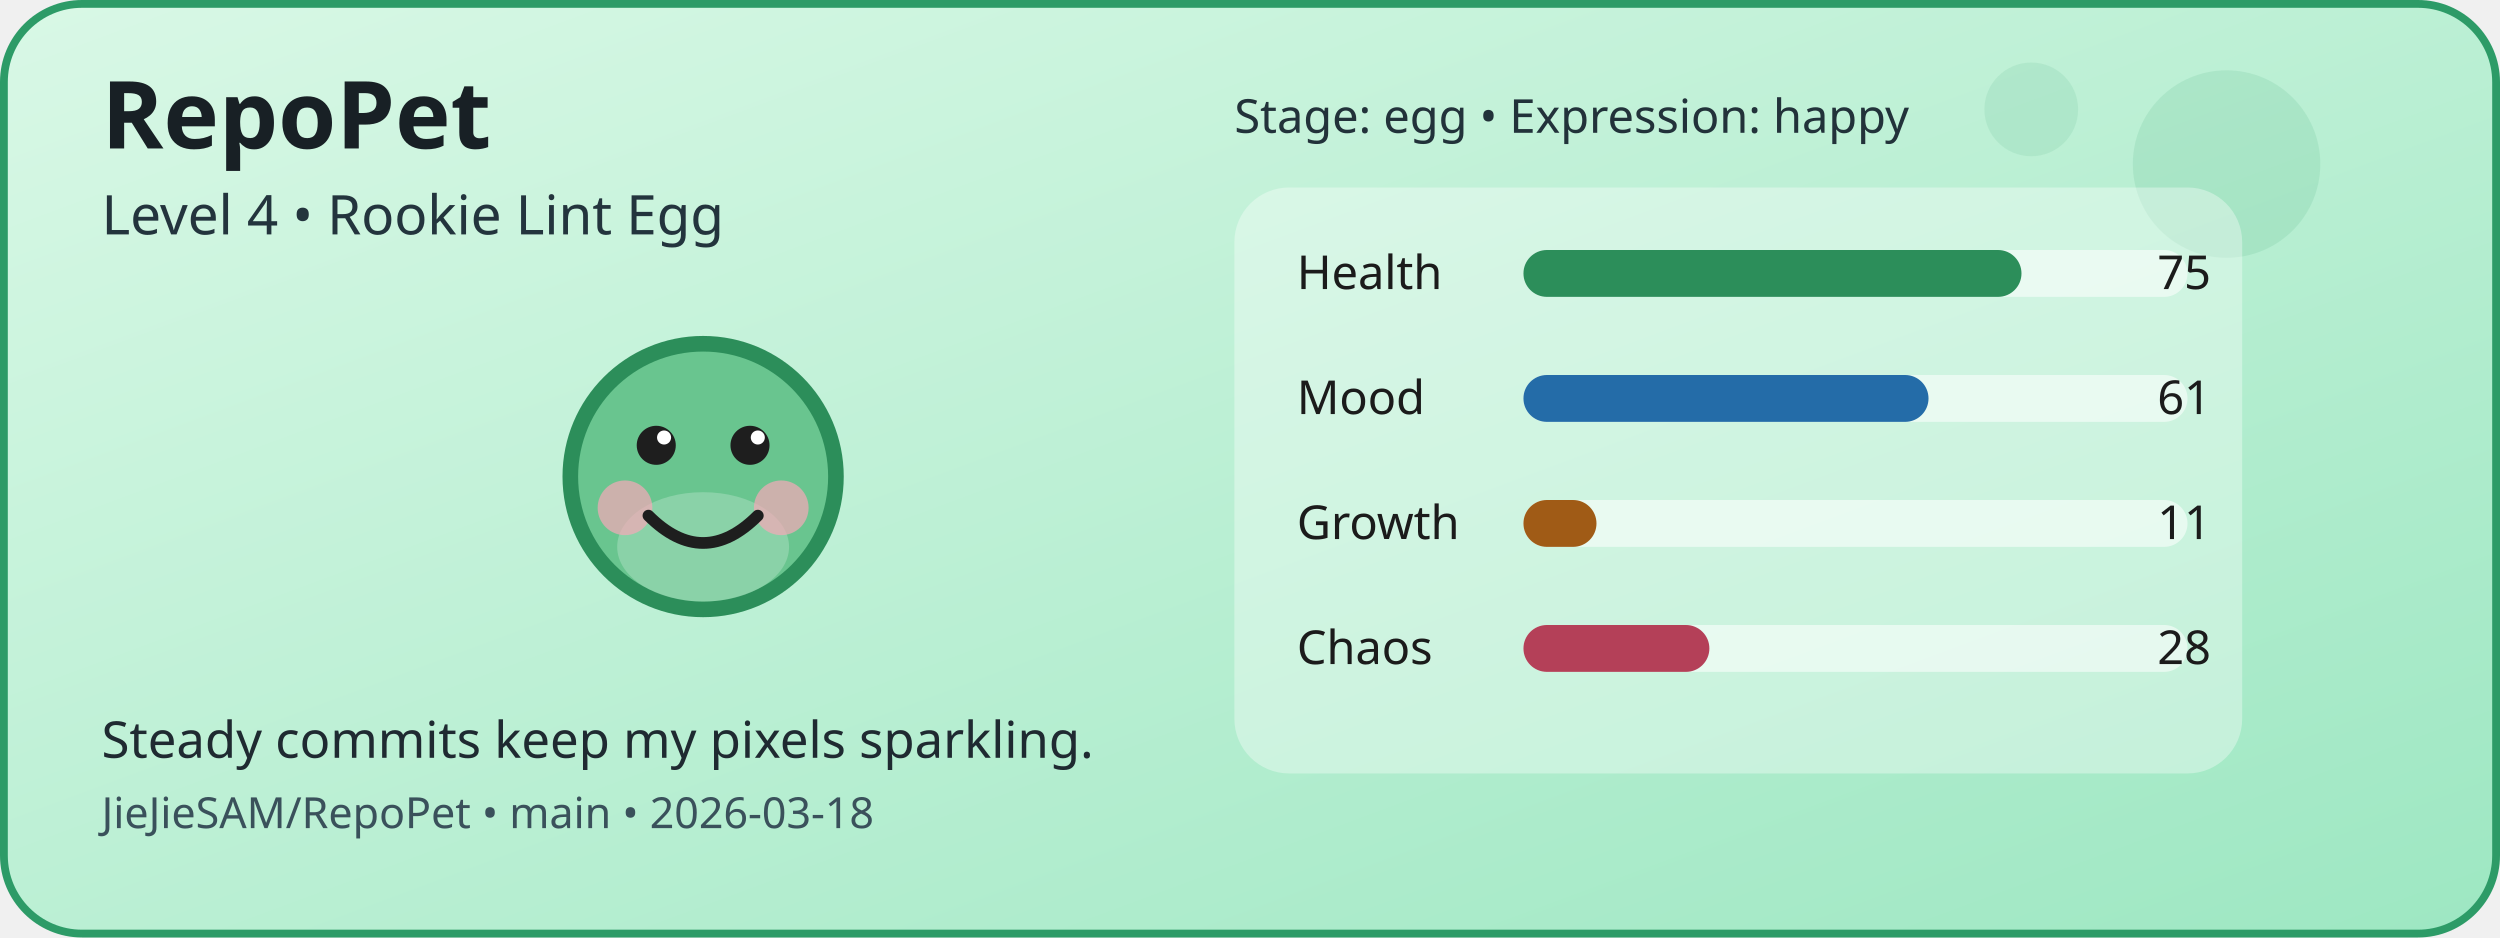
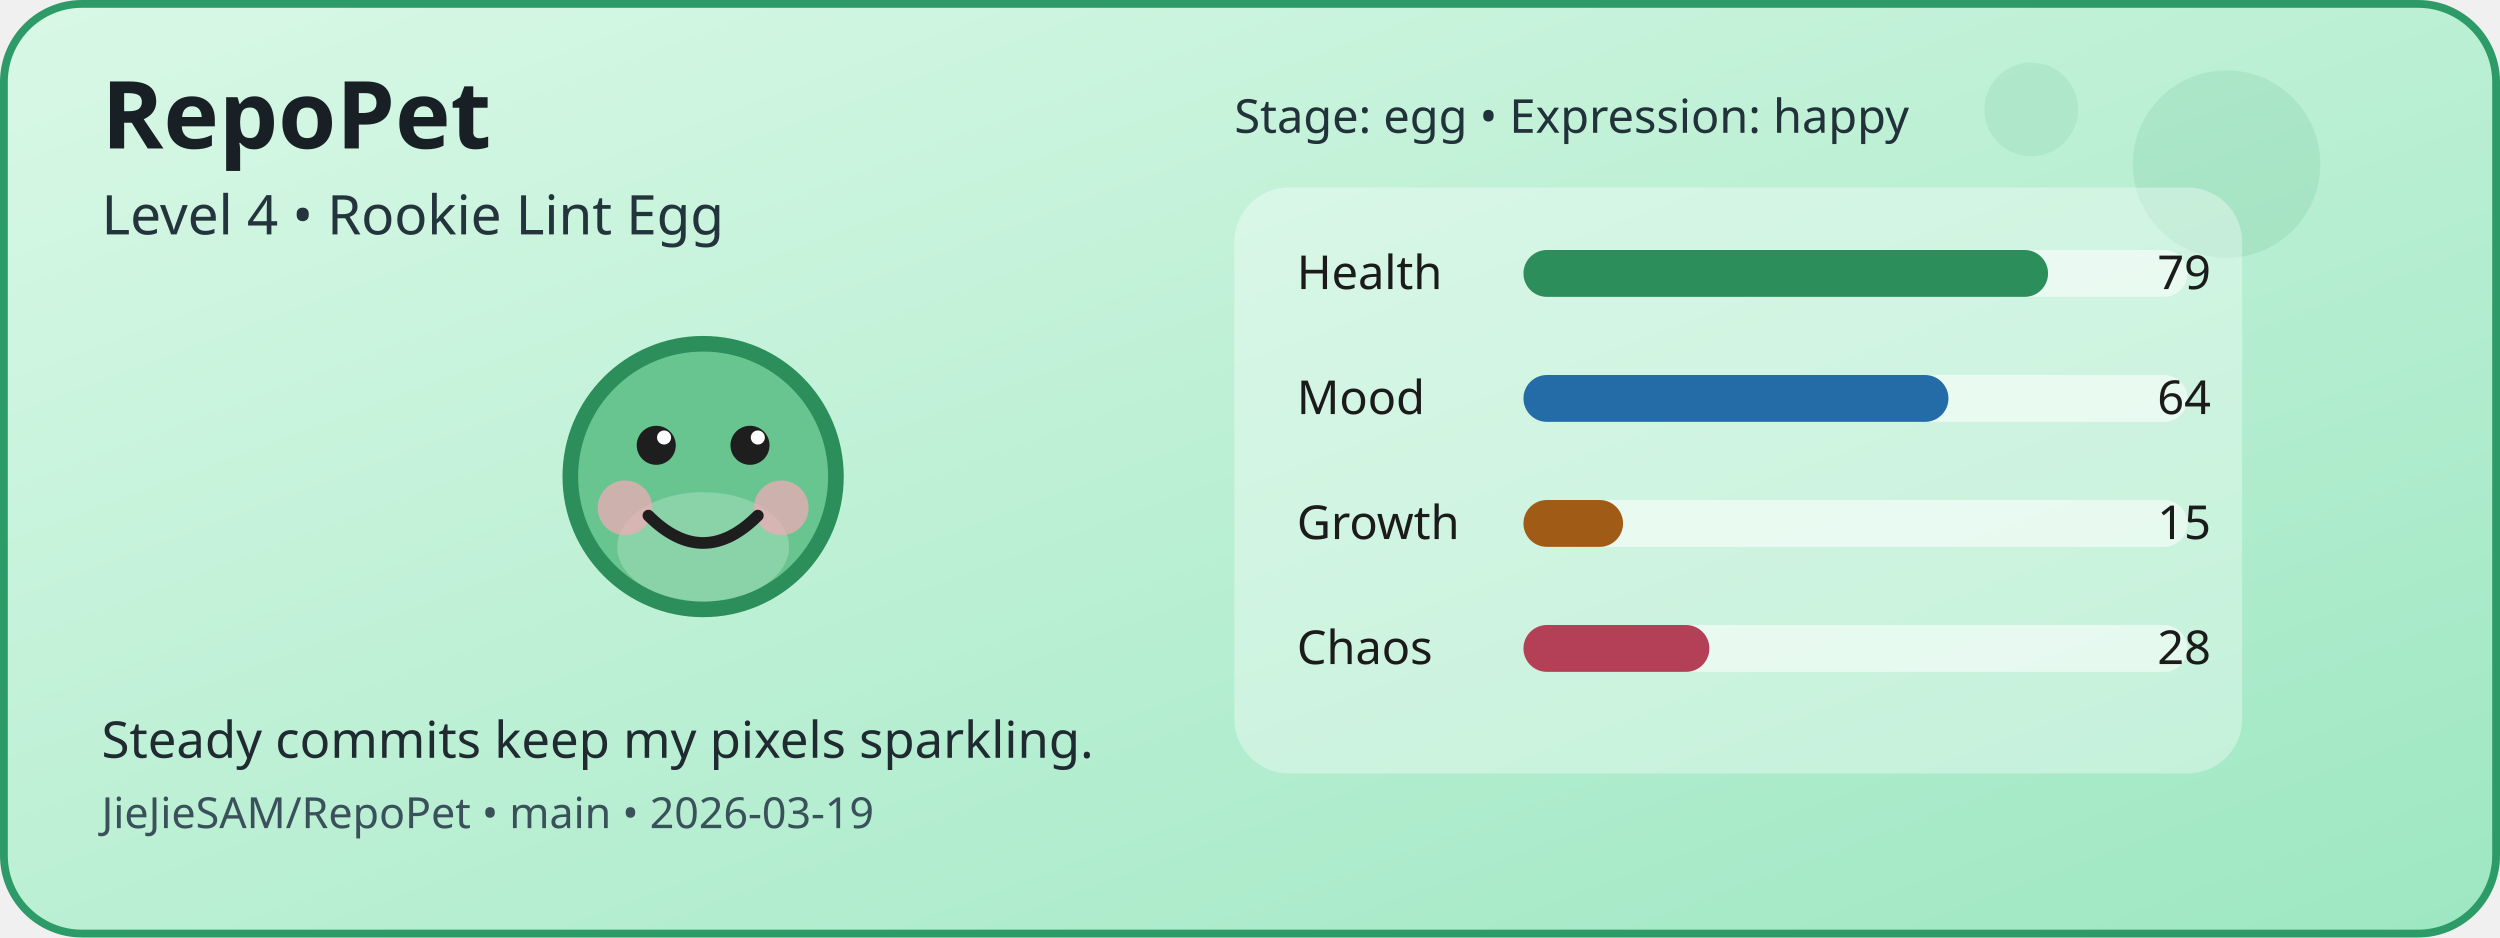
<svg xmlns="http://www.w3.org/2000/svg" width="640" height="240" viewBox="0 0 640 240" role="img" aria-label="RepoPet status card">
  <defs>
    <linearGradient id="cardGradient" x1="0" y1="0" x2="1" y2="1">
      <stop offset="0%" stop-color="#D9F8E6" />
      <stop offset="100%" stop-color="#9DE7C2" />
    </linearGradient>
  </defs>
  <rect x="1" y="1" width="638" height="238" rx="20" fill="url(#cardGradient)" stroke="#2D9B67" stroke-width="2" />
  <circle cx="570" cy="42" r="24" fill="#2D9B67" opacity="0.12" />
  <circle cx="520" cy="28" r="12" fill="#2D9B67" opacity="0.1" />
  <circle cx="180" cy="122" r="34" fill="#69C58F" stroke="#2C8E5A" stroke-width="4" />
  <ellipse cx="180" cy="140" rx="22" ry="14" fill="#FFFFFF" opacity="0.22" />
  <circle cx="160" cy="130" r="7" fill="#F6A8B8" opacity="0.7" />
  <circle cx="200" cy="130" r="7" fill="#F6A8B8" opacity="0.7" />
  <circle cx="168" cy="114" r="5" fill="#1E1E1E" />
  <circle cx="192" cy="114" r="5" fill="#1E1E1E" />
  <circle cx="170" cy="112" r="1.8" fill="#FFFFFF" />
  <circle cx="194" cy="112" r="1.8" fill="#FFFFFF" />
  <path d="M166 132 Q180 146 194 132" fill="none" stroke="#1E1E1E" stroke-width="3" stroke-linecap="round" />
  <rect x="316" y="48" width="258" height="150" rx="14" fill="#FFFFFF" opacity="0.35" />
  <text x="332" y="74" font-family="Verdana, sans-serif" font-size="12" fill="#1B1B1B">Health</text>
  <rect x="390" y="64" width="170" height="12" rx="6" fill="#FFFFFF" opacity="0.55" />
-   <rect x="390" y="64" width="127.5" height="12" rx="6" fill="#2C8E5A" />
-   <text x="566" y="74" text-anchor="end" font-family="Verdana, sans-serif" font-size="12" fill="#1B1B1B">75</text>
+   <rect x="390" y="64" width="134.3" height="12" rx="6" fill="#2C8E5A" />
+   <text x="566" y="74" text-anchor="end" font-family="Verdana, sans-serif" font-size="12" fill="#1B1B1B">79</text>
  <text x="332" y="106" font-family="Verdana, sans-serif" font-size="12" fill="#1B1B1B">Mood</text>
  <rect x="390" y="96" width="170" height="12" rx="6" fill="#FFFFFF" opacity="0.55" />
-   <rect x="390" y="96" width="103.7" height="12" rx="6" fill="#246CA8" />
-   <text x="566" y="106" text-anchor="end" font-family="Verdana, sans-serif" font-size="12" fill="#1B1B1B">61</text>
+   <rect x="390" y="96" width="108.8" height="12" rx="6" fill="#246CA8" />
+   <text x="566" y="106" text-anchor="end" font-family="Verdana, sans-serif" font-size="12" fill="#1B1B1B">64</text>
  <text x="332" y="138" font-family="Verdana, sans-serif" font-size="12" fill="#1B1B1B">Growth</text>
  <rect x="390" y="128" width="170" height="12" rx="6" fill="#FFFFFF" opacity="0.55" />
-   <rect x="390" y="128" width="18.7" height="12" rx="6" fill="#A05B16" />
-   <text x="566" y="138" text-anchor="end" font-family="Verdana, sans-serif" font-size="12" fill="#1B1B1B">11</text>
+   <rect x="390" y="128" width="25.5" height="12" rx="6" fill="#A05B16" />
+   <text x="566" y="138" text-anchor="end" font-family="Verdana, sans-serif" font-size="12" fill="#1B1B1B">15</text>
  <text x="332" y="170" font-family="Verdana, sans-serif" font-size="12" fill="#1B1B1B">Chaos</text>
  <rect x="390" y="160" width="170" height="12" rx="6" fill="#FFFFFF" opacity="0.55" />
  <rect x="390" y="160" width="47.6" height="12" rx="6" fill="#B44058" />
  <text x="566" y="170" text-anchor="end" font-family="Verdana, sans-serif" font-size="12" fill="#1B1B1B">28</text>
  <text x="26" y="38" font-family="Verdana, sans-serif" font-size="24" font-weight="700" fill="#182025">RepoPet</text>
  <text x="26" y="60" font-family="Verdana, sans-serif" font-size="14" fill="#23343D">Level 4 • Rookie Lint Egg</text>
  <text x="26" y="194" font-family="Verdana, sans-serif" font-size="13" fill="#1F2A31">Steady commits keep my pixels sparkling.</text>
-   <text x="26" y="212" font-family="Verdana, sans-serif" font-size="11" fill="#3A515B">JieJieSAM/RepoPet • main • 2026-03-18</text>
+   <text x="26" y="212" font-family="Verdana, sans-serif" font-size="11" fill="#3A515B">JieJieSAM/RepoPet • main • 2026-03-19</text>
  <text x="316" y="34" font-family="Verdana, sans-serif" font-size="12" fill="#22323A">Stage: egg • Expression: happy</text>
</svg>
